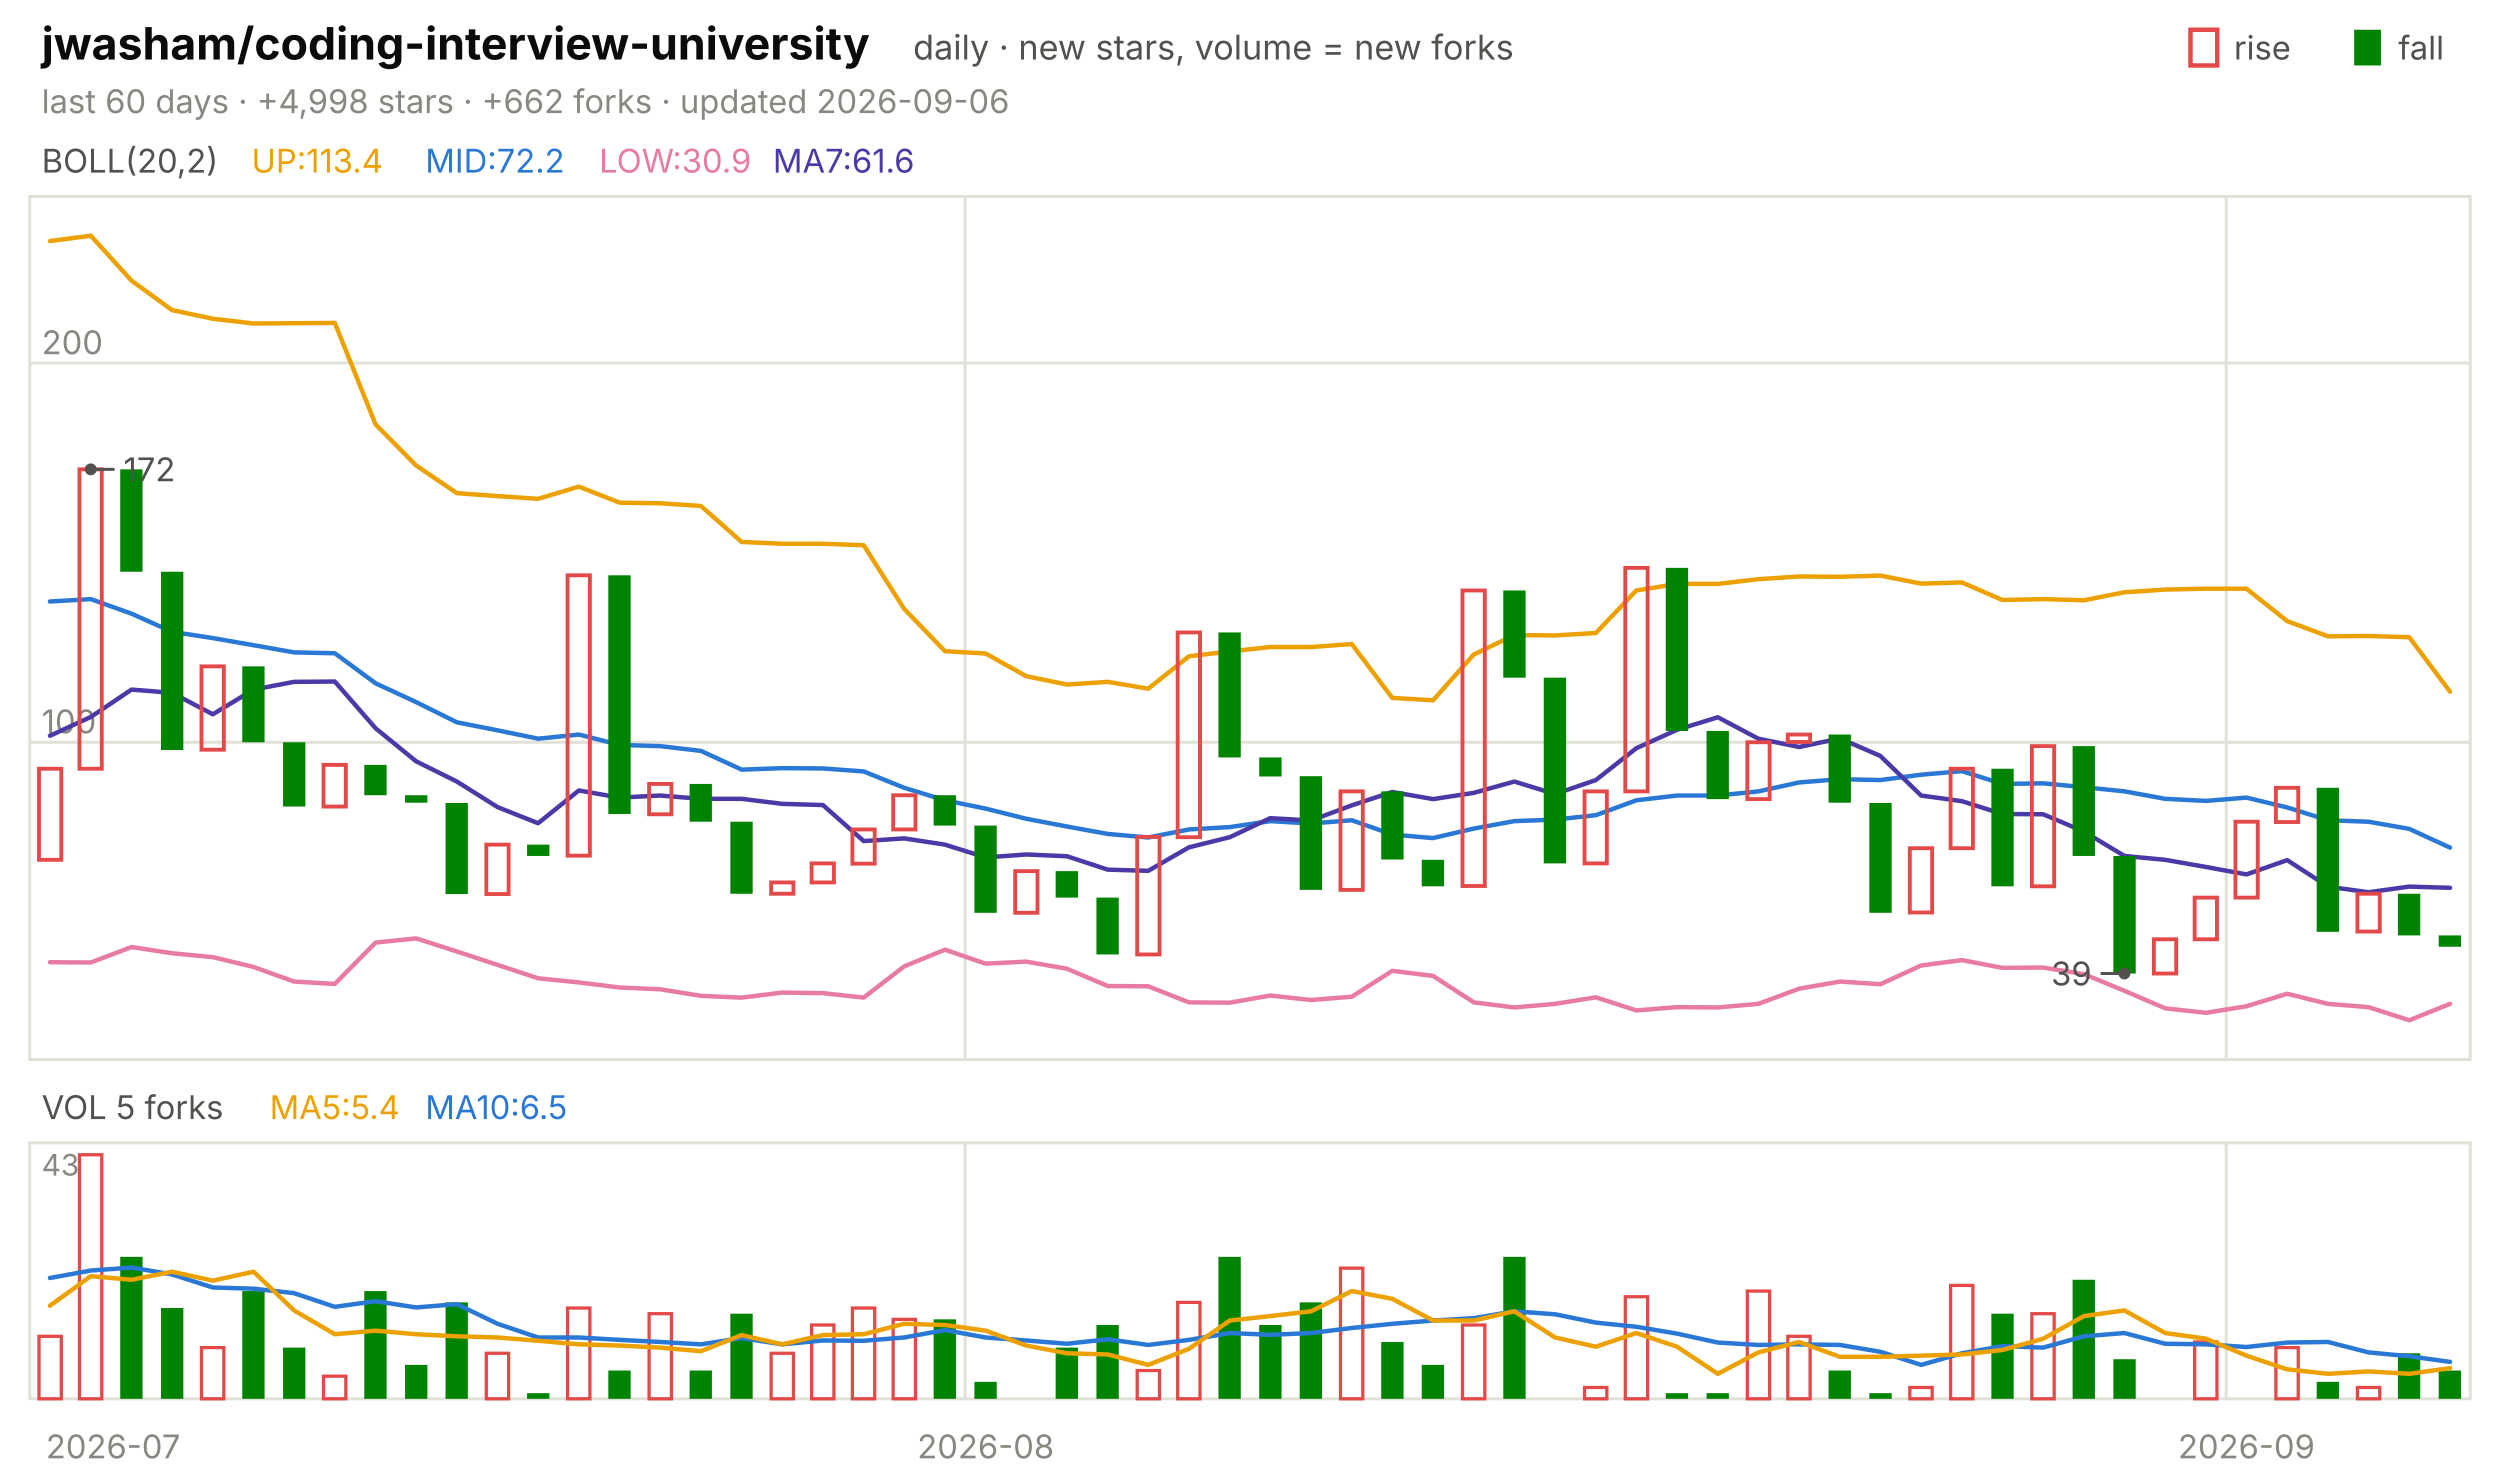
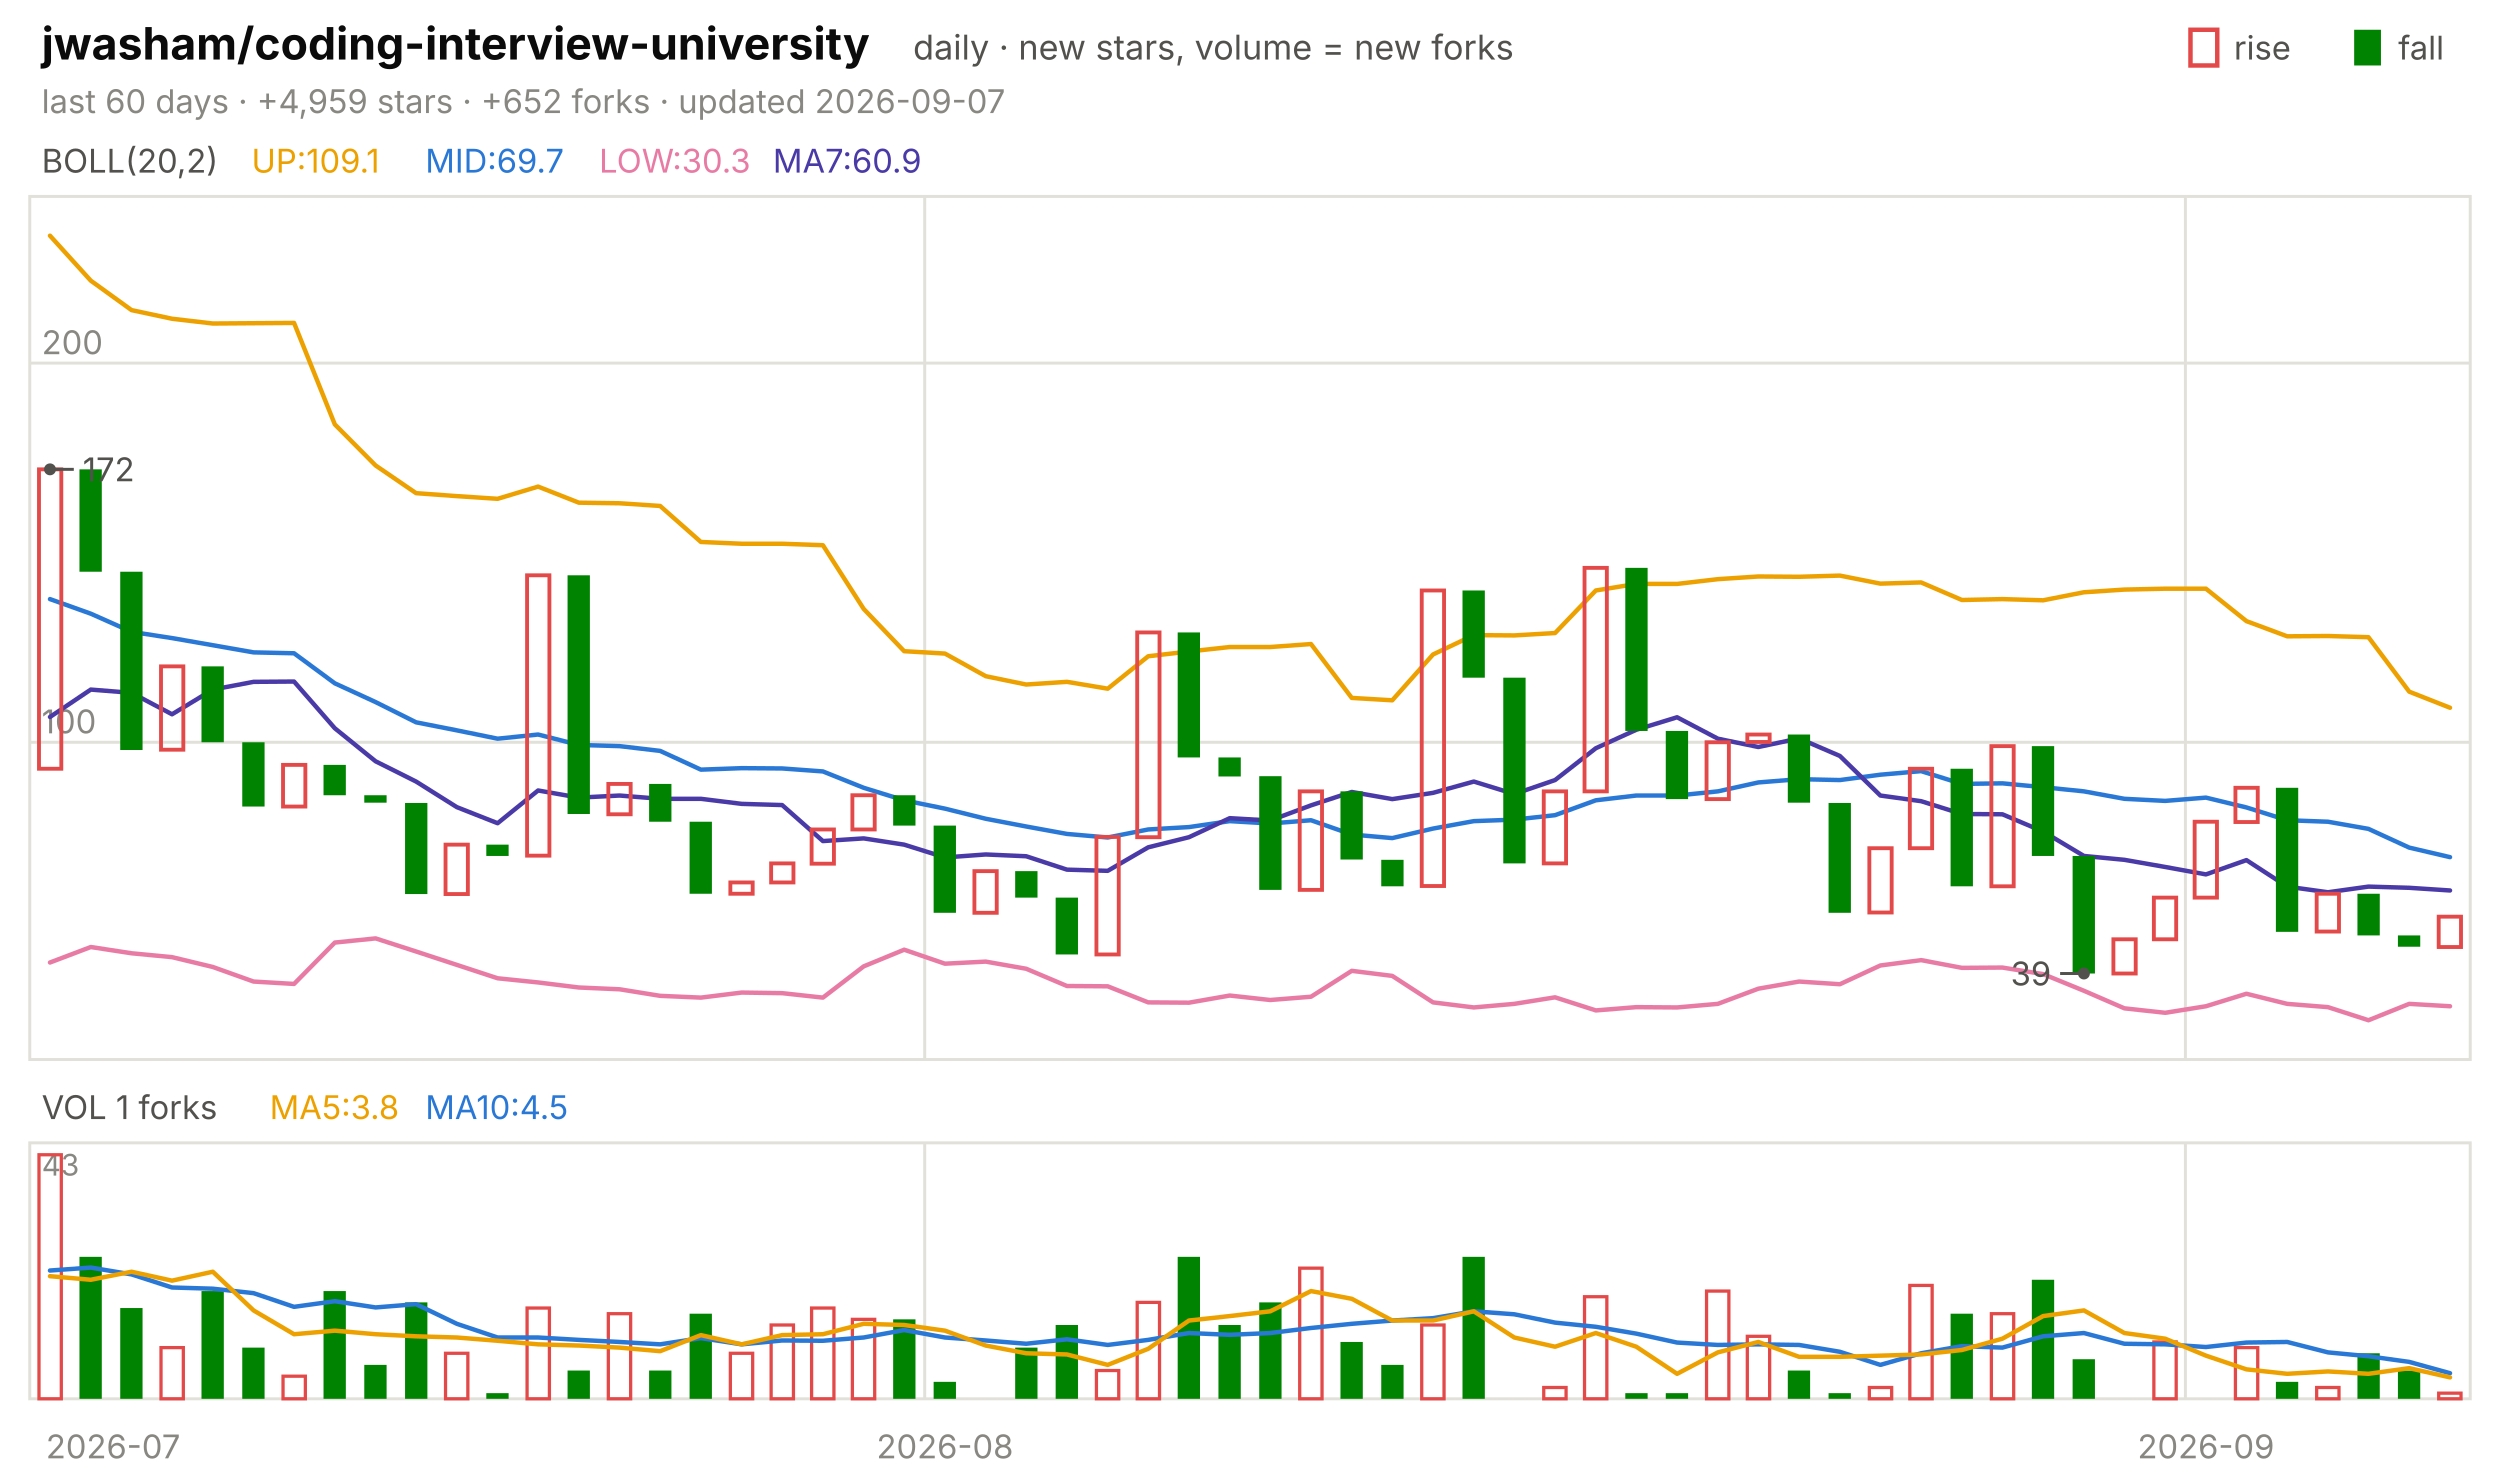
<svg xmlns="http://www.w3.org/2000/svg" viewBox="0 0 840 496" width="840" height="496" font-family="-apple-system,'Segoe UI',system-ui,sans-serif" role="img" aria-label="jwasham/coding-interview-university candlestick chart">
  <text x="14.0" y="20.0" font-size="15" fill="#0b0b0b" font-weight="650">jwasham/coding-interview-university</text>
  <text x="306.8" y="20.0" font-size="11.5" fill="#52514e">daily · new stars, volume = new forks</text>
  <text x="805.8" y="20.0" font-size="11.0" fill="#52514e">fall</text>
  <rect x="791" y="10" width="9" height="12" fill="#008300" />
  <text x="750.6" y="20.0" font-size="11.0" fill="#52514e">rise</text>
  <rect x="736" y="10" width="9" height="12" fill="none" stroke="#e34948" stroke-width="1.5" />
-   <text x="14.0" y="38.0" font-size="11.0" fill="#898781">last 60 days · +4,998 stars · +662 forks · updated 2026-09-06</text>
+   <text x="14.0" y="38.0" font-size="11.0" fill="#898781">last 60 days · +4,959 stars · +652 forks · updated 2026-09-07</text>
  <rect x="10" y="66" width="820" height="290" fill="none" stroke="#e1e0d9" />
  <rect x="10" y="384" width="820" height="86" fill="none" stroke="#e1e0d9" />
  <text x="38.0" y="490.0" font-size="11.0" fill="#898781" text-anchor="middle">2026-07</text>
-   <line x1="324.3" y1="66.0" x2="324.3" y2="356.0" stroke="#e1e0d9" stroke-width="1.0" />
-   <line x1="324.3" y1="384.0" x2="324.3" y2="470.0" stroke="#e1e0d9" stroke-width="1.0" />
-   <text x="331.2" y="490.0" font-size="11.0" fill="#898781" text-anchor="middle">2026-08</text>
-   <line x1="748.0" y1="66.0" x2="748.0" y2="356.0" stroke="#e1e0d9" stroke-width="1.0" />
-   <line x1="748.0" y1="384.0" x2="748.0" y2="470.0" stroke="#e1e0d9" stroke-width="1.0" />
-   <text x="754.8" y="490.0" font-size="11.0" fill="#898781" text-anchor="middle">2026-09</text>
+   <line x1="310.7" y1="66.0" x2="310.7" y2="356.0" stroke="#e1e0d9" stroke-width="1.0" />
+   <line x1="310.7" y1="384.0" x2="310.7" y2="470.0" stroke="#e1e0d9" stroke-width="1.0" />
+   <text x="317.5" y="490.0" font-size="11.0" fill="#898781" text-anchor="middle">2026-08</text>
+   <line x1="734.3" y1="66.0" x2="734.3" y2="356.0" stroke="#e1e0d9" stroke-width="1.0" />
+   <line x1="734.3" y1="384.0" x2="734.3" y2="470.0" stroke="#e1e0d9" stroke-width="1.0" />
+   <text x="741.2" y="490.0" font-size="11.0" fill="#898781" text-anchor="middle">2026-09</text>
  <text x="14.0" y="58.0" font-size="11.0" fill="#52514e">BOLL(20,2)</text>
-   <text x="84.5" y="58.0" font-size="11.0" fill="#eda100">UP:113.4</text>
-   <text x="142.9" y="58.0" font-size="11.0" fill="#2a78d6">MID:72.2</text>
-   <text x="201.3" y="58.0" font-size="11.0" fill="#e87ba4">LOW:30.9</text>
-   <text x="259.7" y="58.0" font-size="11.0" fill="#4a3aa7">MA7:61.6</text>
+   <text x="84.5" y="58.0" font-size="11.0" fill="#eda100">UP:109.1</text>
+   <text x="142.9" y="58.0" font-size="11.0" fill="#2a78d6">MID:69.7</text>
+   <text x="201.3" y="58.0" font-size="11.0" fill="#e87ba4">LOW:30.3</text>
+   <text x="259.7" y="58.0" font-size="11.0" fill="#4a3aa7">MA7:60.9</text>
  <line x1="10.0" y1="249.4" x2="830.0" y2="249.4" stroke="#e1e0d9" stroke-width="1.0" />
  <text x="14.0" y="246.4" font-size="11.0" fill="#898781">100</text>
  <line x1="10.0" y1="122.0" x2="830.0" y2="122.0" stroke="#e1e0d9" stroke-width="1.0" />
  <text x="14.0" y="119.0" font-size="11.0" fill="#898781">200</text>
-   <polyline points="16.8,81.0 30.5,79.2 44.2,94.3 57.8,104.2 71.5,107.1 85.2,108.7 98.8,108.6 112.5,108.5 126.2,142.6 139.8,156.4 153.5,165.7 167.2,166.7 180.8,167.6 194.5,163.5 208.2,168.9 221.8,169.1 235.5,170.0 249.2,182.1 262.8,182.7 276.5,182.7 290.2,183.2 303.8,204.6 317.5,218.8 331.2,219.6 344.8,227.2 358.5,230.0 372.2,229.1 385.8,231.4 399.5,220.5 413.2,218.9 426.8,217.4 440.5,217.4 454.2,216.4 467.8,234.5 481.5,235.3 495.2,219.9 508.8,213.4 522.5,213.5 536.2,212.7 549.8,198.4 563.5,196.2 577.2,196.2 590.8,194.6 604.5,193.7 618.2,193.8 631.8,193.4 645.5,196.1 659.2,195.7 672.8,201.6 686.5,201.3 700.2,201.7 713.8,199.0 727.5,198.1 741.2,197.8 754.8,197.8 768.5,208.7 782.2,213.8 795.8,213.7 809.5,214.1 823.2,232.4" fill="none" stroke="#eda100" stroke-width="1.5" stroke-linejoin="round" stroke-linecap="round" />
-   <polyline points="16.8,202.1 30.5,201.3 44.2,206.2 57.8,212.3 71.5,214.4 85.2,216.8 98.8,219.2 112.5,219.5 126.2,229.6 139.8,235.9 153.5,242.7 167.2,245.4 180.8,248.2 194.5,246.8 208.2,250.3 221.8,250.7 235.5,252.3 249.2,258.6 262.8,258.1 276.5,258.2 290.2,259.2 303.8,264.7 317.5,268.9 331.2,271.7 344.8,275.1 358.5,277.7 372.2,280.2 385.8,281.4 399.5,278.7 413.2,277.9 426.8,275.9 440.5,276.7 454.2,275.6 467.8,280.4 481.5,281.6 495.2,278.4 508.8,275.9 522.5,275.4 536.2,273.9 549.8,268.9 563.5,267.3 577.2,267.3 590.8,265.9 604.5,262.9 618.2,261.8 631.8,262.1 645.5,260.3 659.2,259.1 672.8,263.4 686.5,263.2 700.2,264.5 713.8,265.9 727.5,268.4 741.2,269.1 754.8,268.0 768.5,271.3 782.2,275.6 795.8,276.1 809.5,278.5 823.2,284.8" fill="none" stroke="#2a78d6" stroke-width="1.5" stroke-linejoin="round" stroke-linecap="round" />
-   <polyline points="16.8,323.3 30.5,323.4 44.2,318.2 57.8,320.3 71.5,321.6 85.2,324.9 98.8,329.8 112.5,330.6 126.2,316.7 139.8,315.3 153.5,319.7 167.2,324.2 180.8,328.7 194.5,330.1 208.2,331.8 221.8,332.4 235.5,334.6 249.2,335.2 262.8,333.5 276.5,333.7 290.2,335.2 303.8,324.7 317.5,319.1 331.2,323.8 344.8,323.1 358.5,325.5 372.2,331.3 385.8,331.4 399.5,336.8 413.2,336.9 426.8,334.5 440.5,336.0 454.2,334.9 467.8,326.2 481.5,327.9 495.2,336.8 508.8,338.5 522.5,337.3 536.2,335.1 549.8,339.5 563.5,338.4 577.2,338.5 590.8,337.3 604.5,332.2 618.2,329.8 631.8,330.7 645.5,324.4 659.2,322.6 672.8,325.2 686.5,325.1 700.2,327.3 713.8,332.9 727.5,338.8 741.2,340.3 754.8,338.1 768.5,333.9 782.2,337.3 795.8,338.4 809.5,342.8 823.2,337.3" fill="none" stroke="#e87ba4" stroke-width="1.5" stroke-linejoin="round" stroke-linecap="round" />
-   <polyline points="16.8,247.2 30.5,240.9 44.2,231.7 57.8,232.8 71.5,240.0 85.2,231.7 98.8,229.1 112.5,229.0 126.2,244.7 139.8,255.8 153.5,262.6 167.2,271.2 180.8,276.6 194.5,265.6 208.2,268.0 221.8,267.3 235.5,268.4 249.2,268.4 262.8,270.1 276.5,270.5 290.2,282.6 303.8,281.7 317.5,283.8 331.2,288.1 344.8,287.1 358.5,287.7 372.2,292.2 385.8,292.6 399.5,284.7 413.2,281.3 426.8,274.9 440.5,275.7 454.2,270.6 467.8,266.1 481.5,268.5 495.2,266.4 508.8,262.6 522.5,266.8 536.2,262.1 549.8,251.4 563.5,245.2 577.2,241.0 590.8,248.2 604.5,251.0 618.2,248.1 631.8,254.0 645.5,267.3 659.2,269.2 672.8,273.5 686.5,273.6 700.2,279.4 713.8,287.6 727.5,288.9 741.2,291.3 754.8,293.8 768.5,289.0 782.2,297.9 795.8,299.8 809.5,297.9 823.2,298.3" fill="none" stroke="#4a3aa7" stroke-width="1.5" stroke-linejoin="round" stroke-linecap="round" />
-   <rect x="13.1" y="258.3" width="7.5" height="30.6" fill="none" stroke="#e34948" stroke-width="1.3" />
-   <rect x="26.7" y="157.7" width="7.5" height="100.6" fill="none" stroke="#e34948" stroke-width="1.3" />
-   <rect x="40.4" y="157.7" width="7.5" height="34.4" fill="#008300" />
-   <rect x="54.1" y="192.1" width="7.5" height="59.9" fill="#008300" />
-   <rect x="67.7" y="223.9" width="7.5" height="28.0" fill="none" stroke="#e34948" stroke-width="1.3" />
-   <rect x="81.4" y="223.9" width="7.5" height="25.5" fill="#008300" />
-   <rect x="95.1" y="249.4" width="7.5" height="21.6" fill="#008300" />
-   <rect x="108.7" y="257.0" width="7.5" height="14.0" fill="none" stroke="#e34948" stroke-width="1.3" />
-   <rect x="122.4" y="257.0" width="7.5" height="10.2" fill="#008300" />
-   <rect x="136.1" y="267.2" width="7.5" height="2.5" fill="#008300" />
-   <rect x="149.7" y="269.8" width="7.5" height="30.6" fill="#008300" />
-   <rect x="163.4" y="283.8" width="7.5" height="16.6" fill="none" stroke="#e34948" stroke-width="1.3" />
-   <rect x="177.1" y="283.8" width="7.5" height="3.8" fill="#008300" />
-   <rect x="190.7" y="193.3" width="7.5" height="94.2" fill="none" stroke="#e34948" stroke-width="1.3" />
-   <rect x="204.4" y="193.3" width="7.5" height="80.2" fill="#008300" />
-   <rect x="218.1" y="263.4" width="7.5" height="10.2" fill="none" stroke="#e34948" stroke-width="1.3" />
-   <rect x="231.7" y="263.4" width="7.5" height="12.7" fill="#008300" />
-   <rect x="245.4" y="276.1" width="7.5" height="24.2" fill="#008300" />
-   <rect x="259.1" y="296.5" width="7.5" height="3.8" fill="none" stroke="#e34948" stroke-width="1.3" />
-   <rect x="272.7" y="290.1" width="7.5" height="6.4" fill="none" stroke="#e34948" stroke-width="1.3" />
-   <rect x="286.4" y="278.7" width="7.5" height="11.5" fill="none" stroke="#e34948" stroke-width="1.3" />
-   <rect x="300.1" y="267.2" width="7.5" height="11.5" fill="none" stroke="#e34948" stroke-width="1.3" />
-   <rect x="313.7" y="267.2" width="7.5" height="10.2" fill="#008300" />
-   <rect x="327.4" y="277.4" width="7.5" height="29.3" fill="#008300" />
-   <rect x="341.1" y="292.7" width="7.5" height="14.0" fill="none" stroke="#e34948" stroke-width="1.3" />
-   <rect x="354.7" y="292.7" width="7.5" height="8.9" fill="#008300" />
-   <rect x="368.4" y="301.6" width="7.5" height="19.1" fill="#008300" />
-   <rect x="382.1" y="281.2" width="7.5" height="39.5" fill="none" stroke="#e34948" stroke-width="1.3" />
-   <rect x="395.7" y="212.5" width="7.5" height="68.8" fill="none" stroke="#e34948" stroke-width="1.3" />
-   <rect x="409.4" y="212.5" width="7.5" height="42.0" fill="#008300" />
-   <rect x="423.1" y="254.5" width="7.5" height="6.4" fill="#008300" />
-   <rect x="436.7" y="260.8" width="7.5" height="38.2" fill="#008300" />
-   <rect x="450.4" y="265.9" width="7.5" height="33.1" fill="none" stroke="#e34948" stroke-width="1.3" />
-   <rect x="464.1" y="265.9" width="7.5" height="22.9" fill="#008300" />
-   <rect x="477.7" y="288.9" width="7.5" height="8.9" fill="#008300" />
-   <rect x="491.4" y="198.4" width="7.5" height="99.3" fill="none" stroke="#e34948" stroke-width="1.3" />
-   <rect x="505.1" y="198.4" width="7.5" height="29.3" fill="#008300" />
-   <rect x="518.7" y="227.7" width="7.5" height="62.4" fill="#008300" />
-   <rect x="532.4" y="265.9" width="7.5" height="24.2" fill="none" stroke="#e34948" stroke-width="1.3" />
-   <rect x="546.1" y="190.8" width="7.5" height="75.1" fill="none" stroke="#e34948" stroke-width="1.3" />
-   <rect x="559.7" y="190.8" width="7.5" height="54.8" fill="#008300" />
-   <rect x="573.4" y="245.6" width="7.5" height="22.9" fill="#008300" />
-   <rect x="587.1" y="249.4" width="7.5" height="19.1" fill="none" stroke="#e34948" stroke-width="1.3" />
-   <rect x="600.7" y="246.8" width="7.5" height="2.5" fill="none" stroke="#e34948" stroke-width="1.3" />
-   <rect x="614.4" y="246.8" width="7.5" height="22.9" fill="#008300" />
-   <rect x="628.1" y="269.8" width="7.5" height="36.9" fill="#008300" />
-   <rect x="641.7" y="285.0" width="7.5" height="21.6" fill="none" stroke="#e34948" stroke-width="1.3" />
-   <rect x="655.4" y="258.3" width="7.5" height="26.7" fill="none" stroke="#e34948" stroke-width="1.3" />
-   <rect x="669.1" y="258.3" width="7.5" height="39.5" fill="#008300" />
-   <rect x="682.7" y="250.7" width="7.5" height="47.1" fill="none" stroke="#e34948" stroke-width="1.3" />
-   <rect x="696.4" y="250.7" width="7.5" height="36.9" fill="#008300" />
-   <rect x="710.1" y="287.6" width="7.5" height="39.5" fill="#008300" />
-   <rect x="723.7" y="315.6" width="7.5" height="11.5" fill="none" stroke="#e34948" stroke-width="1.3" />
-   <rect x="737.4" y="301.6" width="7.5" height="14.0" fill="none" stroke="#e34948" stroke-width="1.3" />
-   <rect x="751.1" y="276.1" width="7.5" height="25.5" fill="none" stroke="#e34948" stroke-width="1.3" />
-   <rect x="764.7" y="264.7" width="7.5" height="11.5" fill="none" stroke="#e34948" stroke-width="1.3" />
-   <rect x="778.4" y="264.7" width="7.5" height="48.4" fill="#008300" />
-   <rect x="792.1" y="300.3" width="7.5" height="12.7" fill="none" stroke="#e34948" stroke-width="1.3" />
-   <rect x="805.7" y="300.3" width="7.5" height="14.0" fill="#008300" />
-   <rect x="819.4" y="314.3" width="7.5" height="3.8" fill="#008300" />
-   <circle cx="30.5" cy="157.7" r="2" fill="#52514e" />
-   <line x1="30.5" y1="157.7" x2="38.5" y2="157.7" stroke="#52514e" stroke-width="1.0" />
-   <text x="41.5" y="161.7" font-size="11.0" fill="#52514e">172</text>
-   <circle cx="713.8" cy="327.1" r="2" fill="#52514e" />
-   <line x1="713.8" y1="327.1" x2="705.8" y2="327.1" stroke="#52514e" stroke-width="1.0" />
-   <text x="702.8" y="331.1" font-size="11.0" fill="#52514e" text-anchor="end">39</text>
-   <text x="14.0" y="376.0" font-size="11.0" fill="#52514e">VOL 5 forks</text>
-   <text x="90.6" y="376.0" font-size="11.0" fill="#eda100">MA5:5.4</text>
-   <text x="142.9" y="376.0" font-size="11.0" fill="#2a78d6">MA10:6.5</text>
+   <polyline points="16.8,79.2 30.5,94.3 44.2,104.2 57.8,107.1 71.5,108.7 85.2,108.6 98.8,108.5 112.5,142.6 126.2,156.4 139.8,165.7 153.5,166.7 167.2,167.6 180.8,163.5 194.5,168.9 208.2,169.1 221.8,170.0 235.5,182.1 249.2,182.7 262.8,182.7 276.5,183.2 290.2,204.6 303.8,218.8 317.5,219.6 331.2,227.2 344.8,230.0 358.5,229.1 372.2,231.4 385.8,220.5 399.5,218.9 413.2,217.4 426.8,217.4 440.5,216.4 454.2,234.5 467.8,235.3 481.5,219.9 495.2,213.4 508.8,213.5 522.5,212.7 536.2,198.4 549.8,196.2 563.5,196.2 577.2,194.6 590.8,193.7 604.5,193.8 618.2,193.4 631.8,196.1 645.5,195.7 659.2,201.6 672.8,201.3 686.5,201.7 700.2,199.0 713.8,198.1 727.5,197.8 741.2,197.8 754.8,208.7 768.5,213.8 782.2,213.7 795.8,214.1 809.5,232.4 823.2,237.8" fill="none" stroke="#eda100" stroke-width="1.5" stroke-linejoin="round" stroke-linecap="round" />
+   <polyline points="16.8,201.3 30.5,206.2 44.2,212.3 57.8,214.4 71.5,216.8 85.2,219.2 98.8,219.5 112.5,229.6 126.2,235.9 139.8,242.7 153.5,245.4 167.2,248.2 180.8,246.8 194.5,250.3 208.2,250.7 221.8,252.3 235.5,258.6 249.2,258.1 262.8,258.2 276.5,259.2 290.2,264.7 303.8,268.9 317.5,271.7 331.2,275.1 344.8,277.7 358.5,280.2 372.2,281.4 385.8,278.7 399.5,277.9 413.2,275.9 426.8,276.7 440.5,275.6 454.2,280.4 467.8,281.6 481.5,278.4 495.2,275.9 508.8,275.4 522.5,273.9 536.2,268.9 549.8,267.3 563.5,267.3 577.2,265.9 590.8,262.9 604.5,261.8 618.2,262.1 631.8,260.3 645.5,259.1 659.2,263.4 672.8,263.2 686.5,264.5 700.2,265.9 713.8,268.4 727.5,269.1 741.2,268.0 754.8,271.3 768.5,275.6 782.2,276.1 795.8,278.5 809.5,284.8 823.2,288.0" fill="none" stroke="#2a78d6" stroke-width="1.5" stroke-linejoin="round" stroke-linecap="round" />
+   <polyline points="16.8,323.4 30.5,318.2 44.2,320.3 57.8,321.6 71.5,324.9 85.2,329.8 98.8,330.6 112.5,316.7 126.2,315.3 139.8,319.7 153.5,324.2 167.2,328.7 180.8,330.1 194.5,331.8 208.2,332.4 221.8,334.6 235.5,335.2 249.2,333.5 262.8,333.7 276.5,335.2 290.2,324.7 303.8,319.1 317.5,323.8 331.2,323.1 344.8,325.5 358.5,331.3 372.2,331.4 385.8,336.8 399.5,336.9 413.2,334.5 426.8,336.0 440.5,334.9 454.2,326.2 467.8,327.9 481.5,336.8 495.2,338.5 508.8,337.3 522.5,335.1 536.2,339.5 549.8,338.4 563.5,338.5 577.2,337.3 590.8,332.2 604.5,329.8 618.2,330.7 631.8,324.4 645.5,322.6 659.2,325.2 672.8,325.1 686.5,327.3 700.2,332.9 713.8,338.8 727.5,340.3 741.2,338.1 754.8,333.9 768.5,337.3 782.2,338.4 795.8,342.8 809.5,337.3 823.2,338.1" fill="none" stroke="#e87ba4" stroke-width="1.5" stroke-linejoin="round" stroke-linecap="round" />
+   <polyline points="16.8,240.9 30.5,231.7 44.2,232.8 57.8,240.0 71.5,231.7 85.2,229.1 98.8,229.0 112.5,244.7 126.2,255.8 139.8,262.6 153.5,271.2 167.2,276.6 180.8,265.6 194.5,268.0 208.2,267.3 221.8,268.4 235.5,268.4 249.2,270.1 262.8,270.5 276.5,282.6 290.2,281.7 303.8,283.8 317.5,288.1 331.2,287.1 344.8,287.7 358.5,292.2 372.2,292.6 385.8,284.7 399.5,281.3 413.2,274.9 426.8,275.7 440.5,270.6 454.2,266.1 467.8,268.5 481.5,266.4 495.2,262.6 508.8,266.8 522.5,262.1 536.2,251.4 549.8,245.2 563.5,241.0 577.2,248.2 590.8,251.0 604.5,248.1 618.2,254.0 631.8,267.3 645.5,269.2 659.2,273.5 672.8,273.6 686.5,279.4 700.2,287.6 713.8,288.9 727.5,291.3 741.2,293.8 754.8,289.0 768.5,297.9 782.2,299.8 795.8,297.9 809.5,298.3 823.2,299.2" fill="none" stroke="#4a3aa7" stroke-width="1.5" stroke-linejoin="round" stroke-linecap="round" />
+   <rect x="13.1" y="157.7" width="7.5" height="100.6" fill="none" stroke="#e34948" stroke-width="1.3" />
+   <rect x="26.7" y="157.7" width="7.5" height="34.4" fill="#008300" />
+   <rect x="40.4" y="192.1" width="7.5" height="59.9" fill="#008300" />
+   <rect x="54.1" y="223.9" width="7.5" height="28.0" fill="none" stroke="#e34948" stroke-width="1.3" />
+   <rect x="67.7" y="223.9" width="7.5" height="25.5" fill="#008300" />
+   <rect x="81.4" y="249.4" width="7.5" height="21.6" fill="#008300" />
+   <rect x="95.1" y="257.0" width="7.5" height="14.0" fill="none" stroke="#e34948" stroke-width="1.3" />
+   <rect x="108.7" y="257.0" width="7.5" height="10.2" fill="#008300" />
+   <rect x="122.4" y="267.2" width="7.5" height="2.5" fill="#008300" />
+   <rect x="136.1" y="269.8" width="7.5" height="30.6" fill="#008300" />
+   <rect x="149.7" y="283.8" width="7.5" height="16.6" fill="none" stroke="#e34948" stroke-width="1.3" />
+   <rect x="163.4" y="283.8" width="7.5" height="3.8" fill="#008300" />
+   <rect x="177.1" y="193.3" width="7.5" height="94.2" fill="none" stroke="#e34948" stroke-width="1.3" />
+   <rect x="190.7" y="193.3" width="7.5" height="80.2" fill="#008300" />
+   <rect x="204.4" y="263.4" width="7.5" height="10.2" fill="none" stroke="#e34948" stroke-width="1.3" />
+   <rect x="218.1" y="263.4" width="7.5" height="12.7" fill="#008300" />
+   <rect x="231.7" y="276.1" width="7.5" height="24.2" fill="#008300" />
+   <rect x="245.4" y="296.5" width="7.5" height="3.8" fill="none" stroke="#e34948" stroke-width="1.3" />
+   <rect x="259.1" y="290.1" width="7.5" height="6.4" fill="none" stroke="#e34948" stroke-width="1.3" />
+   <rect x="272.7" y="278.7" width="7.5" height="11.5" fill="none" stroke="#e34948" stroke-width="1.3" />
+   <rect x="286.4" y="267.2" width="7.5" height="11.5" fill="none" stroke="#e34948" stroke-width="1.3" />
+   <rect x="300.1" y="267.2" width="7.5" height="10.2" fill="#008300" />
+   <rect x="313.7" y="277.4" width="7.5" height="29.3" fill="#008300" />
+   <rect x="327.4" y="292.7" width="7.5" height="14.0" fill="none" stroke="#e34948" stroke-width="1.3" />
+   <rect x="341.1" y="292.7" width="7.5" height="8.9" fill="#008300" />
+   <rect x="354.7" y="301.6" width="7.5" height="19.1" fill="#008300" />
+   <rect x="368.4" y="281.2" width="7.5" height="39.5" fill="none" stroke="#e34948" stroke-width="1.3" />
+   <rect x="382.1" y="212.5" width="7.5" height="68.8" fill="none" stroke="#e34948" stroke-width="1.3" />
+   <rect x="395.7" y="212.5" width="7.5" height="42.0" fill="#008300" />
+   <rect x="409.4" y="254.5" width="7.5" height="6.4" fill="#008300" />
+   <rect x="423.1" y="260.8" width="7.5" height="38.2" fill="#008300" />
+   <rect x="436.7" y="265.9" width="7.5" height="33.1" fill="none" stroke="#e34948" stroke-width="1.3" />
+   <rect x="450.4" y="265.9" width="7.5" height="22.9" fill="#008300" />
+   <rect x="464.1" y="288.9" width="7.5" height="8.9" fill="#008300" />
+   <rect x="477.7" y="198.4" width="7.5" height="99.3" fill="none" stroke="#e34948" stroke-width="1.3" />
+   <rect x="491.4" y="198.4" width="7.5" height="29.3" fill="#008300" />
+   <rect x="505.1" y="227.7" width="7.5" height="62.4" fill="#008300" />
+   <rect x="518.7" y="265.9" width="7.5" height="24.2" fill="none" stroke="#e34948" stroke-width="1.3" />
+   <rect x="532.4" y="190.8" width="7.5" height="75.1" fill="none" stroke="#e34948" stroke-width="1.3" />
+   <rect x="546.1" y="190.8" width="7.5" height="54.8" fill="#008300" />
+   <rect x="559.7" y="245.6" width="7.5" height="22.9" fill="#008300" />
+   <rect x="573.4" y="249.4" width="7.5" height="19.1" fill="none" stroke="#e34948" stroke-width="1.3" />
+   <rect x="587.1" y="246.8" width="7.5" height="2.5" fill="none" stroke="#e34948" stroke-width="1.3" />
+   <rect x="600.7" y="246.8" width="7.5" height="22.9" fill="#008300" />
+   <rect x="614.4" y="269.8" width="7.5" height="36.9" fill="#008300" />
+   <rect x="628.1" y="285.0" width="7.5" height="21.6" fill="none" stroke="#e34948" stroke-width="1.3" />
+   <rect x="641.7" y="258.3" width="7.5" height="26.7" fill="none" stroke="#e34948" stroke-width="1.3" />
+   <rect x="655.4" y="258.3" width="7.5" height="39.5" fill="#008300" />
+   <rect x="669.1" y="250.7" width="7.5" height="47.1" fill="none" stroke="#e34948" stroke-width="1.3" />
+   <rect x="682.7" y="250.7" width="7.5" height="36.9" fill="#008300" />
+   <rect x="696.4" y="287.6" width="7.5" height="39.5" fill="#008300" />
+   <rect x="710.1" y="315.6" width="7.5" height="11.5" fill="none" stroke="#e34948" stroke-width="1.3" />
+   <rect x="723.7" y="301.6" width="7.5" height="14.0" fill="none" stroke="#e34948" stroke-width="1.3" />
+   <rect x="737.4" y="276.1" width="7.5" height="25.5" fill="none" stroke="#e34948" stroke-width="1.3" />
+   <rect x="751.1" y="264.7" width="7.5" height="11.5" fill="none" stroke="#e34948" stroke-width="1.3" />
+   <rect x="764.7" y="264.7" width="7.5" height="48.4" fill="#008300" />
+   <rect x="778.4" y="300.3" width="7.5" height="12.7" fill="none" stroke="#e34948" stroke-width="1.3" />
+   <rect x="792.1" y="300.3" width="7.5" height="14.0" fill="#008300" />
+   <rect x="805.7" y="314.3" width="7.5" height="3.8" fill="#008300" />
+   <rect x="819.4" y="308.0" width="7.5" height="10.2" fill="none" stroke="#e34948" stroke-width="1.3" />
+   <circle cx="16.8" cy="157.7" r="2" fill="#52514e" />
+   <line x1="16.8" y1="157.7" x2="24.8" y2="157.7" stroke="#52514e" stroke-width="1.0" />
+   <text x="27.8" y="161.7" font-size="11.0" fill="#52514e">172</text>
+   <circle cx="700.2" cy="327.1" r="2" fill="#52514e" />
+   <line x1="700.2" y1="327.1" x2="692.2" y2="327.1" stroke="#52514e" stroke-width="1.0" />
+   <text x="689.2" y="331.1" font-size="11.0" fill="#52514e" text-anchor="end">39</text>
+   <text x="14.0" y="376.0" font-size="11.0" fill="#52514e">VOL 1 forks</text>
+   <text x="90.6" y="376.0" font-size="11.0" fill="#eda100">MA5:3.8</text>
+   <text x="142.9" y="376.0" font-size="11.0" fill="#2a78d6">MA10:4.5</text>
  <text x="14.0" y="395.0" font-size="10" fill="#898781">43</text>
-   <rect x="13.1" y="449.0" width="7.5" height="21.0" fill="none" stroke="#e34948" stroke-width="1.1" />
-   <rect x="26.7" y="388.0" width="7.5" height="82.0" fill="none" stroke="#e34948" stroke-width="1.1" />
-   <rect x="40.4" y="422.3" width="7.5" height="47.7" fill="#008300" />
-   <rect x="54.1" y="439.5" width="7.5" height="30.5" fill="#008300" />
-   <rect x="67.7" y="452.8" width="7.5" height="17.2" fill="none" stroke="#e34948" stroke-width="1.1" />
-   <rect x="81.4" y="433.8" width="7.5" height="36.2" fill="#008300" />
-   <rect x="95.1" y="452.8" width="7.5" height="17.2" fill="#008300" />
-   <rect x="108.7" y="462.4" width="7.5" height="7.6" fill="none" stroke="#e34948" stroke-width="1.1" />
-   <rect x="122.4" y="433.8" width="7.5" height="36.2" fill="#008300" />
-   <rect x="136.1" y="458.6" width="7.5" height="11.4" fill="#008300" />
-   <rect x="149.7" y="437.6" width="7.5" height="32.4" fill="#008300" />
-   <rect x="163.4" y="454.7" width="7.5" height="15.3" fill="none" stroke="#e34948" stroke-width="1.1" />
-   <rect x="177.1" y="468.1" width="7.5" height="1.9" fill="#008300" />
-   <rect x="190.7" y="439.5" width="7.5" height="30.5" fill="none" stroke="#e34948" stroke-width="1.1" />
-   <rect x="204.4" y="460.5" width="7.5" height="9.5" fill="#008300" />
-   <rect x="218.1" y="441.4" width="7.5" height="28.6" fill="none" stroke="#e34948" stroke-width="1.1" />
-   <rect x="231.7" y="460.5" width="7.5" height="9.5" fill="#008300" />
-   <rect x="245.4" y="441.4" width="7.5" height="28.6" fill="#008300" />
-   <rect x="259.1" y="454.7" width="7.5" height="15.3" fill="none" stroke="#e34948" stroke-width="1.1" />
-   <rect x="272.7" y="445.2" width="7.5" height="24.8" fill="none" stroke="#e34948" stroke-width="1.1" />
-   <rect x="286.4" y="439.5" width="7.5" height="30.5" fill="none" stroke="#e34948" stroke-width="1.1" />
-   <rect x="300.1" y="443.3" width="7.5" height="26.7" fill="none" stroke="#e34948" stroke-width="1.1" />
-   <rect x="313.7" y="443.3" width="7.5" height="26.7" fill="#008300" />
-   <rect x="327.4" y="464.3" width="7.5" height="5.7" fill="#008300" />
-   <rect x="354.7" y="452.8" width="7.5" height="17.2" fill="#008300" />
-   <rect x="368.4" y="445.2" width="7.5" height="24.8" fill="#008300" />
-   <rect x="382.1" y="460.5" width="7.5" height="9.5" fill="none" stroke="#e34948" stroke-width="1.1" />
-   <rect x="395.7" y="437.6" width="7.5" height="32.4" fill="none" stroke="#e34948" stroke-width="1.1" />
-   <rect x="409.4" y="422.3" width="7.5" height="47.7" fill="#008300" />
-   <rect x="423.1" y="445.2" width="7.5" height="24.8" fill="#008300" />
-   <rect x="436.7" y="437.6" width="7.5" height="32.4" fill="#008300" />
-   <rect x="450.4" y="426.1" width="7.5" height="43.9" fill="none" stroke="#e34948" stroke-width="1.1" />
-   <rect x="464.1" y="450.9" width="7.5" height="19.1" fill="#008300" />
-   <rect x="477.7" y="458.6" width="7.5" height="11.4" fill="#008300" />
-   <rect x="491.4" y="445.2" width="7.5" height="24.8" fill="none" stroke="#e34948" stroke-width="1.1" />
-   <rect x="505.1" y="422.3" width="7.5" height="47.7" fill="#008300" />
-   <rect x="532.4" y="466.2" width="7.5" height="3.8" fill="none" stroke="#e34948" stroke-width="1.1" />
-   <rect x="546.1" y="435.7" width="7.5" height="34.3" fill="none" stroke="#e34948" stroke-width="1.1" />
+   <rect x="13.1" y="388.0" width="7.5" height="82.0" fill="none" stroke="#e34948" stroke-width="1.1" />
+   <rect x="26.7" y="422.3" width="7.5" height="47.7" fill="#008300" />
+   <rect x="40.4" y="439.5" width="7.5" height="30.5" fill="#008300" />
+   <rect x="54.1" y="452.8" width="7.5" height="17.2" fill="none" stroke="#e34948" stroke-width="1.1" />
+   <rect x="67.7" y="433.8" width="7.5" height="36.2" fill="#008300" />
+   <rect x="81.4" y="452.8" width="7.5" height="17.2" fill="#008300" />
+   <rect x="95.1" y="462.4" width="7.5" height="7.6" fill="none" stroke="#e34948" stroke-width="1.1" />
+   <rect x="108.7" y="433.8" width="7.5" height="36.2" fill="#008300" />
+   <rect x="122.4" y="458.6" width="7.5" height="11.4" fill="#008300" />
+   <rect x="136.1" y="437.6" width="7.5" height="32.4" fill="#008300" />
+   <rect x="149.7" y="454.7" width="7.5" height="15.3" fill="none" stroke="#e34948" stroke-width="1.1" />
+   <rect x="163.4" y="468.1" width="7.5" height="1.9" fill="#008300" />
+   <rect x="177.1" y="439.5" width="7.5" height="30.5" fill="none" stroke="#e34948" stroke-width="1.1" />
+   <rect x="190.7" y="460.5" width="7.5" height="9.5" fill="#008300" />
+   <rect x="204.4" y="441.4" width="7.5" height="28.6" fill="none" stroke="#e34948" stroke-width="1.1" />
+   <rect x="218.1" y="460.5" width="7.5" height="9.5" fill="#008300" />
+   <rect x="231.7" y="441.4" width="7.5" height="28.6" fill="#008300" />
+   <rect x="245.4" y="454.7" width="7.5" height="15.3" fill="none" stroke="#e34948" stroke-width="1.1" />
+   <rect x="259.1" y="445.2" width="7.5" height="24.8" fill="none" stroke="#e34948" stroke-width="1.1" />
+   <rect x="272.7" y="439.5" width="7.5" height="30.5" fill="none" stroke="#e34948" stroke-width="1.1" />
+   <rect x="286.4" y="443.3" width="7.5" height="26.7" fill="none" stroke="#e34948" stroke-width="1.1" />
+   <rect x="300.1" y="443.3" width="7.5" height="26.7" fill="#008300" />
+   <rect x="313.7" y="464.3" width="7.5" height="5.7" fill="#008300" />
+   <rect x="341.1" y="452.8" width="7.5" height="17.2" fill="#008300" />
+   <rect x="354.7" y="445.2" width="7.5" height="24.8" fill="#008300" />
+   <rect x="368.4" y="460.5" width="7.5" height="9.5" fill="none" stroke="#e34948" stroke-width="1.1" />
+   <rect x="382.1" y="437.6" width="7.5" height="32.4" fill="none" stroke="#e34948" stroke-width="1.1" />
+   <rect x="395.7" y="422.3" width="7.5" height="47.7" fill="#008300" />
+   <rect x="409.4" y="445.2" width="7.5" height="24.8" fill="#008300" />
+   <rect x="423.1" y="437.6" width="7.5" height="32.4" fill="#008300" />
+   <rect x="436.7" y="426.1" width="7.5" height="43.9" fill="none" stroke="#e34948" stroke-width="1.1" />
+   <rect x="450.4" y="450.9" width="7.5" height="19.1" fill="#008300" />
+   <rect x="464.1" y="458.6" width="7.5" height="11.4" fill="#008300" />
+   <rect x="477.7" y="445.2" width="7.5" height="24.8" fill="none" stroke="#e34948" stroke-width="1.1" />
+   <rect x="491.4" y="422.3" width="7.5" height="47.7" fill="#008300" />
+   <rect x="518.7" y="466.2" width="7.5" height="3.8" fill="none" stroke="#e34948" stroke-width="1.1" />
+   <rect x="532.4" y="435.7" width="7.5" height="34.3" fill="none" stroke="#e34948" stroke-width="1.1" />
+   <rect x="546.1" y="468.1" width="7.5" height="1.9" fill="#008300" />
  <rect x="559.7" y="468.1" width="7.5" height="1.9" fill="#008300" />
-   <rect x="573.4" y="468.1" width="7.5" height="1.9" fill="#008300" />
-   <rect x="587.1" y="433.8" width="7.5" height="36.2" fill="none" stroke="#e34948" stroke-width="1.1" />
-   <rect x="600.7" y="449.0" width="7.5" height="21.0" fill="none" stroke="#e34948" stroke-width="1.1" />
-   <rect x="614.4" y="460.5" width="7.5" height="9.5" fill="#008300" />
-   <rect x="628.1" y="468.1" width="7.5" height="1.9" fill="#008300" />
-   <rect x="641.7" y="466.2" width="7.5" height="3.8" fill="none" stroke="#e34948" stroke-width="1.1" />
-   <rect x="655.4" y="431.9" width="7.5" height="38.1" fill="none" stroke="#e34948" stroke-width="1.1" />
-   <rect x="669.1" y="441.4" width="7.5" height="28.6" fill="#008300" />
-   <rect x="682.7" y="441.4" width="7.5" height="28.6" fill="none" stroke="#e34948" stroke-width="1.1" />
-   <rect x="696.4" y="430.0" width="7.5" height="40.0" fill="#008300" />
-   <rect x="710.1" y="456.7" width="7.5" height="13.3" fill="#008300" />
-   <rect x="737.4" y="450.9" width="7.5" height="19.1" fill="none" stroke="#e34948" stroke-width="1.1" />
-   <rect x="764.7" y="452.8" width="7.5" height="17.2" fill="none" stroke="#e34948" stroke-width="1.1" />
-   <rect x="778.4" y="464.3" width="7.5" height="5.7" fill="#008300" />
-   <rect x="792.1" y="466.2" width="7.5" height="3.8" fill="none" stroke="#e34948" stroke-width="1.1" />
-   <rect x="805.7" y="454.7" width="7.5" height="15.3" fill="#008300" />
-   <rect x="819.4" y="460.5" width="7.5" height="9.5" fill="#008300" />
-   <polyline points="16.8,429.4 30.5,426.9 44.2,425.9 57.8,428.2 71.5,432.6 85.2,433.0 98.8,434.5 112.5,439.1 126.2,437.2 139.8,439.3 153.5,438.2 167.2,444.8 180.8,449.4 194.5,449.4 208.2,450.2 221.8,450.9 235.5,451.7 249.2,449.6 262.8,451.7 276.5,450.4 290.2,450.5 303.8,449.4 317.5,446.9 331.2,449.4 344.8,450.4 358.5,451.5 372.2,450.0 385.8,451.9 399.5,450.2 413.2,447.9 426.8,448.5 440.5,447.9 454.2,446.2 467.8,444.8 481.5,443.7 495.2,442.9 508.8,440.6 522.5,441.6 536.2,444.4 549.8,445.8 563.5,448.1 577.2,451.1 590.8,451.9 604.5,451.7 618.2,451.9 631.8,454.2 645.5,458.6 659.2,454.7 672.8,452.3 686.5,452.8 700.2,449.0 713.8,447.9 727.5,451.5 741.2,451.7 754.8,452.6 768.5,451.1 782.2,450.9 795.8,454.4 809.5,455.7 823.2,457.6" fill="none" stroke="#2a78d6" stroke-width="1.5" stroke-linejoin="round" stroke-linecap="round" />
-   <polyline points="16.8,438.7 30.5,428.8 44.2,430.0 57.8,427.3 71.5,430.3 85.2,427.3 98.8,440.3 112.5,448.3 126.2,447.1 139.8,448.3 153.5,449.0 167.2,449.4 180.8,450.5 194.5,451.7 208.2,452.1 221.8,452.8 235.5,454.0 249.2,448.6 262.8,451.7 276.5,448.6 290.2,448.3 303.8,444.8 317.5,445.2 331.2,447.1 344.8,452.1 358.5,454.7 372.2,455.1 385.8,458.6 399.5,453.2 413.2,443.7 426.8,442.2 440.5,440.6 454.2,433.8 467.8,436.4 481.5,443.7 495.2,443.7 508.8,440.6 522.5,449.4 536.2,452.5 549.8,447.9 563.5,452.5 577.2,461.6 590.8,454.4 604.5,450.9 618.2,455.9 631.8,455.9 645.5,455.5 659.2,455.1 672.8,453.6 686.5,449.8 700.2,442.2 713.8,440.3 727.5,447.9 741.2,449.8 754.8,455.5 768.5,460.1 782.2,461.6 795.8,460.8 809.5,461.6 823.2,459.7" fill="none" stroke="#eda100" stroke-width="1.5" stroke-linejoin="round" stroke-linecap="round" />
+   <rect x="573.4" y="433.8" width="7.5" height="36.2" fill="none" stroke="#e34948" stroke-width="1.1" />
+   <rect x="587.1" y="449.0" width="7.5" height="21.0" fill="none" stroke="#e34948" stroke-width="1.1" />
+   <rect x="600.7" y="460.5" width="7.5" height="9.5" fill="#008300" />
+   <rect x="614.4" y="468.1" width="7.5" height="1.9" fill="#008300" />
+   <rect x="628.1" y="466.2" width="7.5" height="3.8" fill="none" stroke="#e34948" stroke-width="1.1" />
+   <rect x="641.7" y="431.9" width="7.5" height="38.1" fill="none" stroke="#e34948" stroke-width="1.1" />
+   <rect x="655.4" y="441.4" width="7.5" height="28.6" fill="#008300" />
+   <rect x="669.1" y="441.4" width="7.5" height="28.6" fill="none" stroke="#e34948" stroke-width="1.1" />
+   <rect x="682.7" y="430.0" width="7.5" height="40.0" fill="#008300" />
+   <rect x="696.4" y="456.7" width="7.5" height="13.3" fill="#008300" />
+   <rect x="723.7" y="450.9" width="7.5" height="19.1" fill="none" stroke="#e34948" stroke-width="1.1" />
+   <rect x="751.1" y="452.8" width="7.5" height="17.2" fill="none" stroke="#e34948" stroke-width="1.1" />
+   <rect x="764.7" y="464.3" width="7.5" height="5.7" fill="#008300" />
+   <rect x="778.4" y="466.2" width="7.5" height="3.8" fill="none" stroke="#e34948" stroke-width="1.1" />
+   <rect x="792.1" y="454.7" width="7.5" height="15.3" fill="#008300" />
+   <rect x="805.7" y="460.5" width="7.5" height="9.5" fill="#008300" />
+   <rect x="819.4" y="468.1" width="7.5" height="1.9" fill="none" stroke="#e34948" stroke-width="1.1" />
+   <polyline points="16.8,426.9 30.5,425.9 44.2,428.2 57.8,432.6 71.5,433.0 85.2,434.5 98.8,439.1 112.5,437.2 126.2,439.3 139.8,438.2 153.5,444.8 167.2,449.4 180.8,449.4 194.5,450.2 208.2,450.9 221.8,451.7 235.5,449.6 249.2,451.7 262.8,450.4 276.5,450.5 290.2,449.4 303.8,446.9 317.5,449.4 331.2,450.4 344.8,451.5 358.5,450.0 372.2,451.9 385.8,450.2 399.5,447.9 413.2,448.5 426.8,447.9 440.5,446.2 454.2,444.8 467.8,443.7 481.5,442.9 495.2,440.6 508.8,441.6 522.5,444.4 536.2,445.8 549.8,448.1 563.5,451.1 577.2,451.9 590.8,451.7 604.5,451.9 618.2,454.2 631.8,458.6 645.5,454.7 659.2,452.3 672.8,452.8 686.5,449.0 700.2,447.9 713.8,451.5 727.5,451.7 741.2,452.6 754.8,451.1 768.5,450.9 782.2,454.4 795.8,455.7 809.5,457.6 823.2,461.4" fill="none" stroke="#2a78d6" stroke-width="1.5" stroke-linejoin="round" stroke-linecap="round" />
+   <polyline points="16.8,428.8 30.5,430.0 44.2,427.3 57.8,430.3 71.5,427.3 85.2,440.3 98.8,448.3 112.5,447.1 126.2,448.3 139.8,449.0 153.5,449.4 167.2,450.5 180.8,451.7 194.5,452.1 208.2,452.8 221.8,454.0 235.5,448.6 249.2,451.7 262.8,448.6 276.5,448.3 290.2,444.8 303.8,445.2 317.5,447.1 331.2,452.1 344.8,454.7 358.5,455.1 372.2,458.6 385.8,453.2 399.5,443.7 413.2,442.2 426.8,440.6 440.5,433.8 454.2,436.4 467.8,443.7 481.5,443.7 495.2,440.6 508.8,449.4 522.5,452.5 536.2,447.9 549.8,452.5 563.5,461.6 577.2,454.4 590.8,450.9 604.5,455.9 618.2,455.9 631.8,455.5 645.5,455.1 659.2,453.6 672.8,449.8 686.5,442.2 700.2,440.3 713.8,447.9 727.5,449.8 741.2,455.5 754.8,460.1 768.5,461.6 782.2,460.8 795.8,461.6 809.5,459.7 823.2,462.8" fill="none" stroke="#eda100" stroke-width="1.5" stroke-linejoin="round" stroke-linecap="round" />
</svg>
